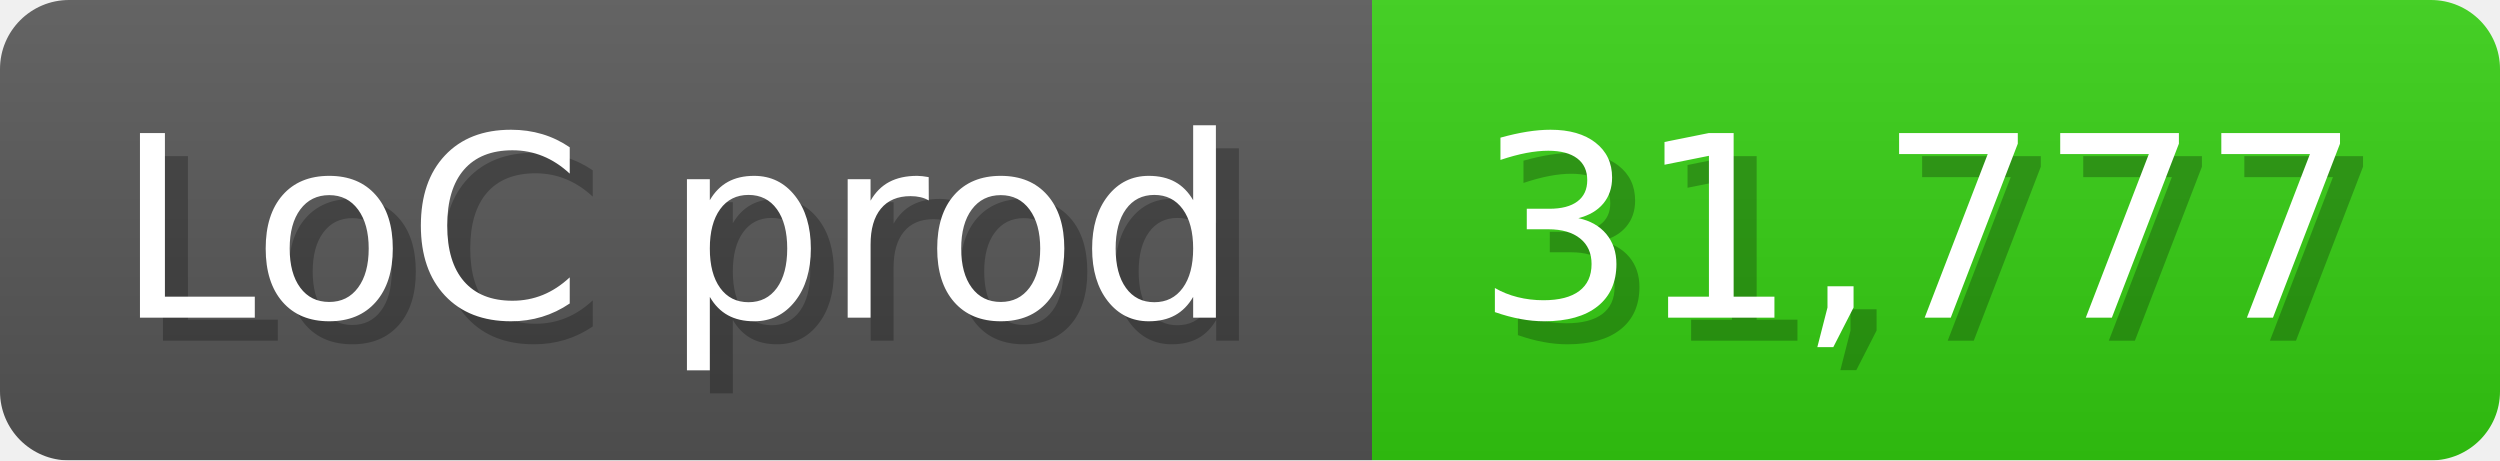
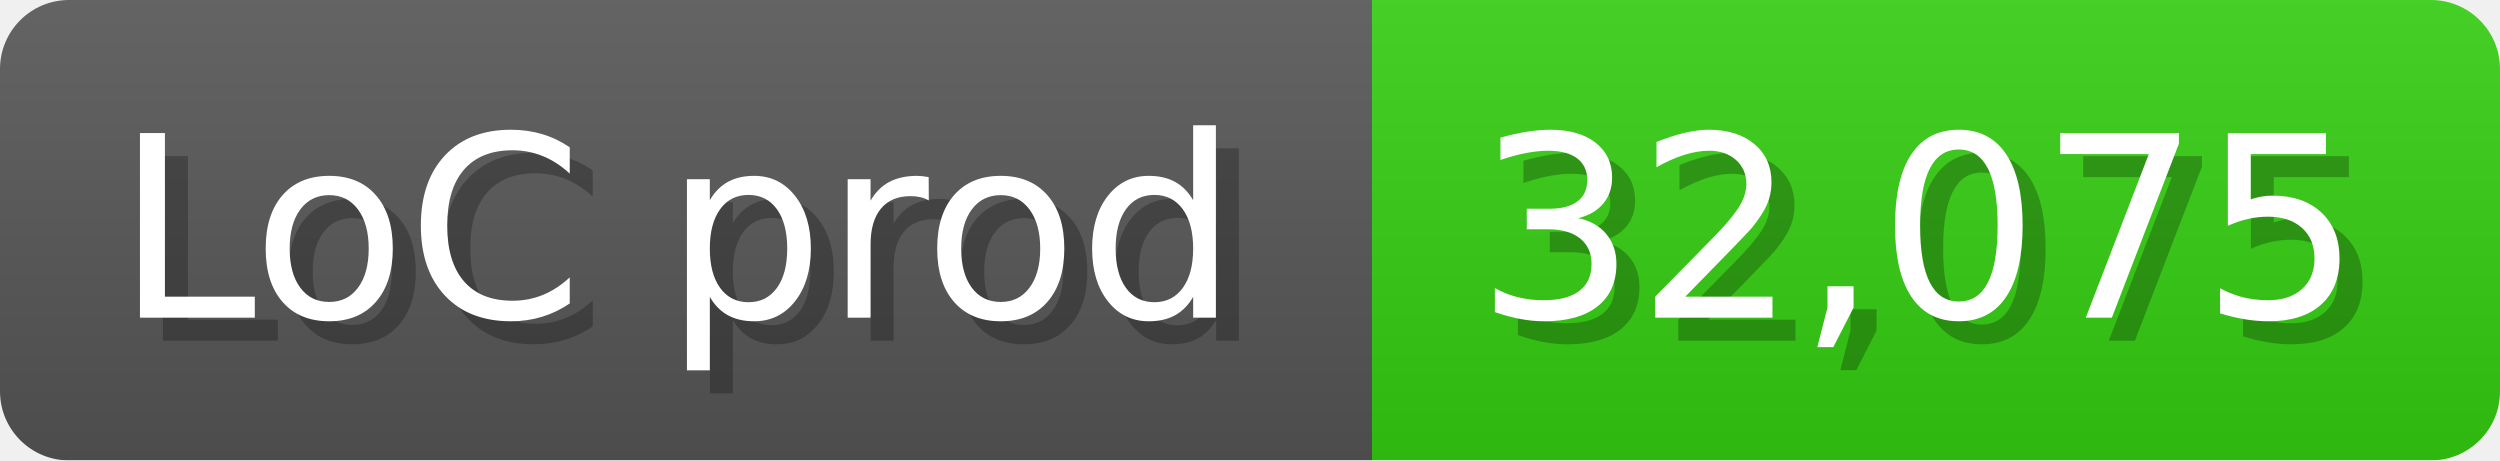
<svg xmlns="http://www.w3.org/2000/svg" width="108.6" height="20" viewBox="0 0 1086 200">
  <linearGradient id="a" x2="0" y2="100%">
    <stop offset="0" stop-opacity=".1" stop-color="#EEE" />
    <stop offset="1" stop-opacity=".1" />
  </linearGradient>
  <mask id="m">
    <rect width="1086" height="200" rx="30" fill="#FFF" />
  </mask>
  <g mask="url(#m)">
    <rect width="596" height="200" fill="#555" />
    <rect width="490" height="200" fill="#3C1" x="596" />
    <rect width="1086" height="200" fill="url(#a)" />
  </g>
  <g fill="#fff" text-anchor="start" font-family="Verdana,DejaVu Sans,sans-serif" font-size="110">
    <text x="60" y="148" textLength="496" fill="#000" opacity="0.25">LoC prod</text>
    <text x="50" y="138" textLength="496">LoC prod</text>
-     <text x="651" y="148" textLength="390" fill="#000" opacity="0.25">31,777</text>
-     <text x="641" y="138" textLength="390">31,777</text>
+     <text x="651" y="148" textLength="390" fill="#000" opacity="0.25">32,075</text>
+     <text x="641" y="138" textLength="390">32,075</text>
  </g>
</svg>
